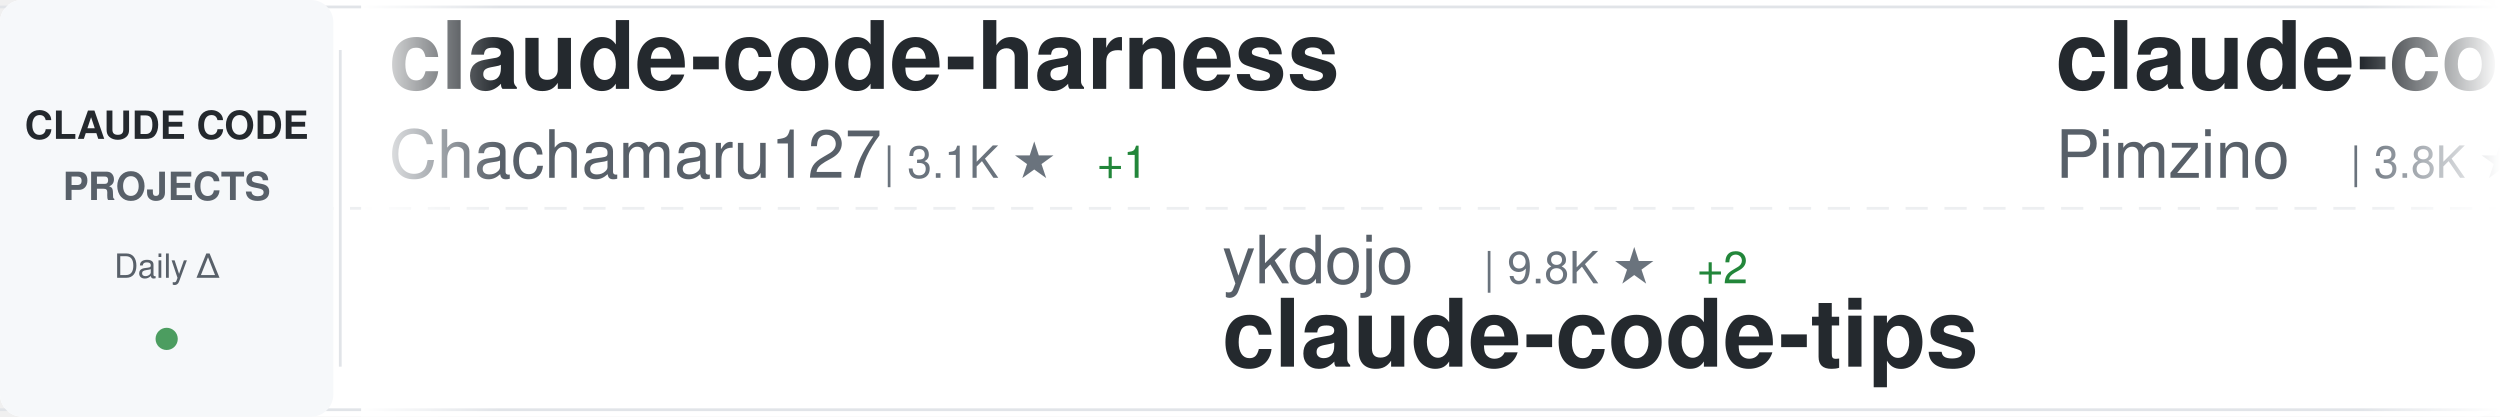
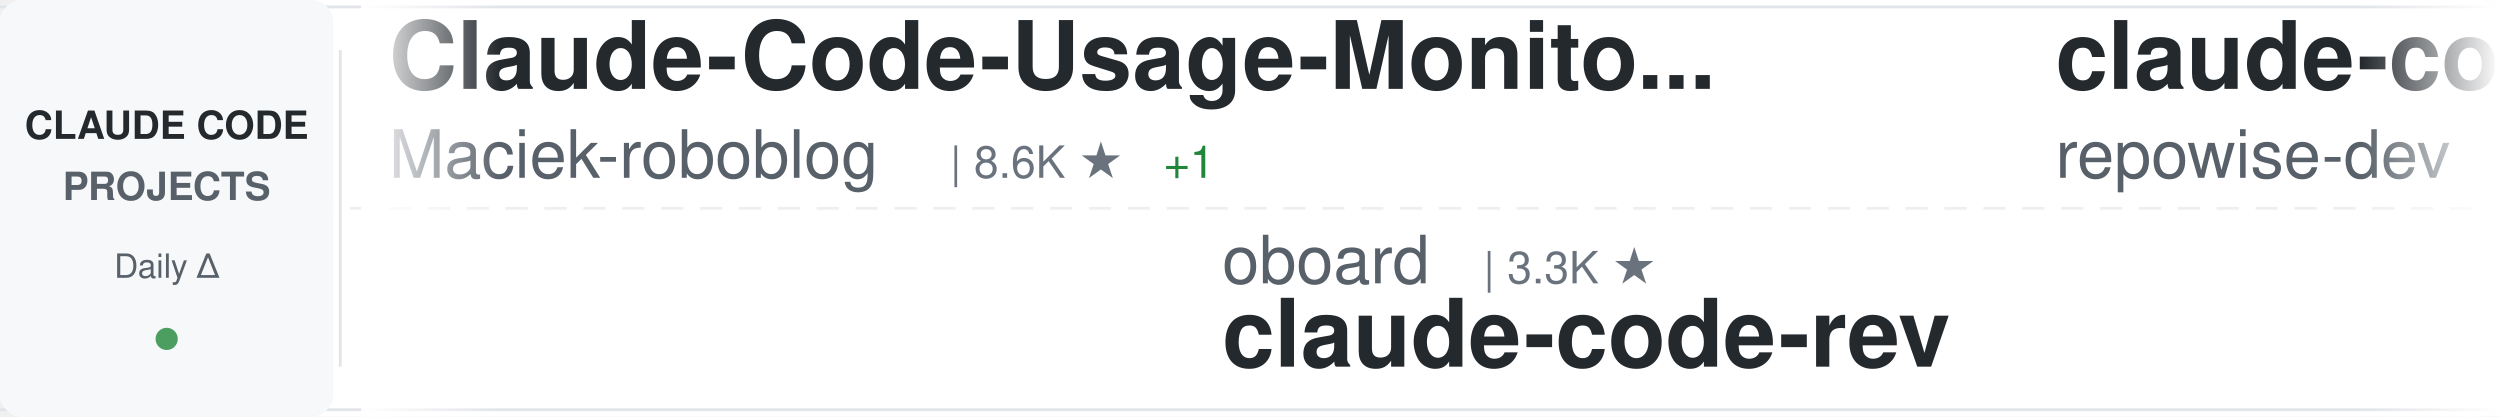
<svg xmlns="http://www.w3.org/2000/svg" width="900" height="150">
  <defs>
    <linearGradient id="awesomeLeftFade" x1="0%" y1="0%" x2="100%" y2="0%">
      <stop offset="0%" style="stop-color:#ffffff;stop-opacity:1" />
      <stop offset="100%" style="stop-color:#ffffff;stop-opacity:0" />
    </linearGradient>
    <linearGradient id="awesomeRightFade" x1="0%" y1="0%" x2="100%" y2="0%">
      <stop offset="0%" style="stop-color:#ffffff;stop-opacity:0" />
      <stop offset="100%" style="stop-color:#ffffff;stop-opacity:1" />
    </linearGradient>
  </defs>
  <rect width="900" height="150" fill="#ffffff" rx="8" />
  <rect x="0" y="2" width="900" height="1" fill="#e1e4e8" />
  <rect x="0" y="147" width="900" height="1" fill="#e1e4e8" />
  <line x1="0" y1="75" x2="900" y2="75" stroke="#e1e4e8" stroke-width="1" stroke-dasharray="8 6" opacity="0.6" />
  <rect x="0" y="0" width="120" height="150" fill="#f6f8fa" rx="8" />
  <text x="60" y="50" font-family="-apple-system, BlinkMacSystemFont, 'Segoe UI', Helvetica, Arial, sans-serif" font-size="14" font-weight="600" fill="#24292e" text-anchor="middle">CLAUDE CODE</text>
  <text x="60" y="72" font-family="-apple-system, BlinkMacSystemFont, 'Segoe UI', Helvetica, Arial, sans-serif" font-size="14" font-weight="600" fill="#586069" text-anchor="middle">PROJECTS</text>
  <text x="60" y="100" font-family="-apple-system, BlinkMacSystemFont, 'Segoe UI', Helvetica, Arial, sans-serif" font-size="12" font-weight="500" fill="#586069" text-anchor="middle">Daily Δ</text>
  <circle cx="60" cy="122" r="4" fill="#22863a" opacity="0.8" />
  <rect x="122" y="18" width="1" height="114" fill="#e1e4e8" />
  <clipPath id="awesomeTickerClip">
    <rect x="130" y="0" width="770" height="150" />
  </clipPath>
  <g clip-path="url(#awesomeTickerClip)">
    <g id="awesomeTickerItems">
      <animateTransform attributeName="transform" attributeType="XML" type="translate" from="0 0" to="-3000 0" dur="54s" repeatCount="indefinite" />
      <g transform="translate(0, 0)">
-         <text x="140" y="32" font-family="-apple-system, BlinkMacSystemFont, 'Segoe UI', Helvetica, Arial, sans-serif" font-size="34" font-weight="600" fill="#24292e">claude-code-harness</text>
-         <text x="140" y="64" font-family="-apple-system, BlinkMacSystemFont, 'Segoe UI', Helvetica, Arial, sans-serif" font-size="24" font-weight="400" fill="#586069">Chachamaru127</text>
-         <text x="318" y="64" font-family="-apple-system, BlinkMacSystemFont, 'Segoe UI', Helvetica, Arial, sans-serif" font-size="16" font-weight="500" fill="#6a737d">| 3.1K ★</text>
-         <text x="395" y="64" font-family="-apple-system, BlinkMacSystemFont, 'Segoe UI', Helvetica, Arial, sans-serif" font-size="16" font-weight="500" fill="#22863a"> +1</text>
+         <text x="140" y="32" font-family="-apple-system, BlinkMacSystemFont, 'Segoe UI', Helvetica, Arial, sans-serif" font-size="34" font-weight="600" fill="#24292e">Claude-Code-Usage-Monito...</text>
+         <text x="140" y="64" font-family="-apple-system, BlinkMacSystemFont, 'Segoe UI', Helvetica, Arial, sans-serif" font-size="24" font-weight="400" fill="#586069">Maciek-roboblog</text>
+         <text x="342" y="64" font-family="-apple-system, BlinkMacSystemFont, 'Segoe UI', Helvetica, Arial, sans-serif" font-size="16" font-weight="500" fill="#6a737d">| 8.6K ★</text>
+         <text x="419" y="64" font-family="-apple-system, BlinkMacSystemFont, 'Segoe UI', Helvetica, Arial, sans-serif" font-size="16" font-weight="500" fill="#22863a"> +1</text>
      </g>
      <g transform="translate(300, 0)">
-         <text x="140" y="102" font-family="-apple-system, BlinkMacSystemFont, 'Segoe UI', Helvetica, Arial, sans-serif" font-size="24" font-weight="400" fill="#586069">ykdojo</text>
-         <text x="234" y="102" font-family="-apple-system, BlinkMacSystemFont, 'Segoe UI', Helvetica, Arial, sans-serif" font-size="16" font-weight="500" fill="#6a737d">| 9.8K ★</text>
-         <text x="311" y="102" font-family="-apple-system, BlinkMacSystemFont, 'Segoe UI', Helvetica, Arial, sans-serif" font-size="16" font-weight="500" fill="#22863a"> +2</text>
-         <text x="140" y="132" font-family="-apple-system, BlinkMacSystemFont, 'Segoe UI', Helvetica, Arial, sans-serif" font-size="34" font-weight="600" fill="#24292e">claude-code-tips</text>
+         <text x="140" y="102" font-family="-apple-system, BlinkMacSystemFont, 'Segoe UI', Helvetica, Arial, sans-serif" font-size="24" font-weight="400" fill="#586069">oboard</text>
+         <text x="234" y="102" font-family="-apple-system, BlinkMacSystemFont, 'Segoe UI', Helvetica, Arial, sans-serif" font-size="16" font-weight="500" fill="#6a737d">| 3.3K ★</text>
+         <text x="140" y="132" font-family="-apple-system, BlinkMacSystemFont, 'Segoe UI', Helvetica, Arial, sans-serif" font-size="34" font-weight="600" fill="#24292e">claude-code-rev</text>
      </g>
      <g transform="translate(600, 0)">
-         <text x="140" y="32" font-family="-apple-system, BlinkMacSystemFont, 'Segoe UI', Helvetica, Arial, sans-serif" font-size="34" font-weight="600" fill="#24292e">claude-code-spec-workflo...</text>
-         <text x="140" y="64" font-family="-apple-system, BlinkMacSystemFont, 'Segoe UI', Helvetica, Arial, sans-serif" font-size="24" font-weight="400" fill="#586069">Pimzino</text>
-         <text x="246" y="64" font-family="-apple-system, BlinkMacSystemFont, 'Segoe UI', Helvetica, Arial, sans-serif" font-size="16" font-weight="500" fill="#6a737d">| 3.8K ★</text>
+         <text x="140" y="32" font-family="-apple-system, BlinkMacSystemFont, 'Segoe UI', Helvetica, Arial, sans-serif" font-size="34" font-weight="600" fill="#24292e">claude-code-prompts</text>
+         <text x="140" y="64" font-family="-apple-system, BlinkMacSystemFont, 'Segoe UI', Helvetica, Arial, sans-serif" font-size="24" font-weight="400" fill="#586069">repowise-dev</text>
+         <text x="306" y="64" font-family="-apple-system, BlinkMacSystemFont, 'Segoe UI', Helvetica, Arial, sans-serif" font-size="16" font-weight="500" fill="#6a737d">| 1.2K ★</text>
      </g>
      <g transform="translate(900, 0)">
-         <text x="140" y="102" font-family="-apple-system, BlinkMacSystemFont, 'Segoe UI', Helvetica, Arial, sans-serif" font-size="24" font-weight="400" fill="#586069">Donchitos</text>
-         <text x="270" y="102" font-family="-apple-system, BlinkMacSystemFont, 'Segoe UI', Helvetica, Arial, sans-serif" font-size="16" font-weight="500" fill="#6a737d">| 24.2K ★</text>
-         <text x="356" y="102" font-family="-apple-system, BlinkMacSystemFont, 'Segoe UI', Helvetica, Arial, sans-serif" font-size="16" font-weight="500" fill="#22863a"> +15</text>
-         <text x="140" y="132" font-family="-apple-system, BlinkMacSystemFont, 'Segoe UI', Helvetica, Arial, sans-serif" font-size="34" font-weight="600" fill="#24292e">Claude-Code-Game-Studios</text>
+         <text x="140" y="102" font-family="-apple-system, BlinkMacSystemFont, 'Segoe UI', Helvetica, Arial, sans-serif" font-size="24" font-weight="400" fill="#586069">anthropics</text>
+         <text x="282" y="102" font-family="-apple-system, BlinkMacSystemFont, 'Segoe UI', Helvetica, Arial, sans-serif" font-size="16" font-weight="500" fill="#6a737d">| 8.7K ★</text>
+         <text x="359" y="102" font-family="-apple-system, BlinkMacSystemFont, 'Segoe UI', Helvetica, Arial, sans-serif" font-size="16" font-weight="500" fill="#22863a"> +1</text>
+         <text x="140" y="132" font-family="-apple-system, BlinkMacSystemFont, 'Segoe UI', Helvetica, Arial, sans-serif" font-size="34" font-weight="600" fill="#24292e">claude-code-action</text>
      </g>
      <g transform="translate(1200, 0)">
-         <text x="140" y="32" font-family="-apple-system, BlinkMacSystemFont, 'Segoe UI', Helvetica, Arial, sans-serif" font-size="34" font-weight="600" fill="#24292e">claude-code-hub</text>
-         <text x="140" y="64" font-family="-apple-system, BlinkMacSystemFont, 'Segoe UI', Helvetica, Arial, sans-serif" font-size="24" font-weight="400" fill="#586069">ding113</text>
-         <text x="246" y="64" font-family="-apple-system, BlinkMacSystemFont, 'Segoe UI', Helvetica, Arial, sans-serif" font-size="16" font-weight="500" fill="#6a737d">| 3.3K ★</text>
-         <text x="323" y="64" font-family="-apple-system, BlinkMacSystemFont, 'Segoe UI', Helvetica, Arial, sans-serif" font-size="16" font-weight="500" fill="#22863a"> +1</text>
+         <text x="140" y="32" font-family="-apple-system, BlinkMacSystemFont, 'Segoe UI', Helvetica, Arial, sans-serif" font-size="34" font-weight="600" fill="#24292e">ECC</text>
+         <text x="140" y="64" font-family="-apple-system, BlinkMacSystemFont, 'Segoe UI', Helvetica, Arial, sans-serif" font-size="24" font-weight="400" fill="#586069">affaan-m</text>
+         <text x="258" y="64" font-family="-apple-system, BlinkMacSystemFont, 'Segoe UI', Helvetica, Arial, sans-serif" font-size="16" font-weight="500" fill="#6a737d">| 241.1K ★</text>
+         <text x="353" y="64" font-family="-apple-system, BlinkMacSystemFont, 'Segoe UI', Helvetica, Arial, sans-serif" font-size="16" font-weight="500" fill="#22863a"> +34</text>
      </g>
      <g transform="translate(1500, 0)">
-         <text x="140" y="102" font-family="-apple-system, BlinkMacSystemFont, 'Segoe UI', Helvetica, Arial, sans-serif" font-size="24" font-weight="400" fill="#586069">sugyan</text>
-         <text x="234" y="102" font-family="-apple-system, BlinkMacSystemFont, 'Segoe UI', Helvetica, Arial, sans-serif" font-size="16" font-weight="500" fill="#6a737d">| 1.1K ★</text>
-         <text x="140" y="132" font-family="-apple-system, BlinkMacSystemFont, 'Segoe UI', Helvetica, Arial, sans-serif" font-size="34" font-weight="600" fill="#24292e">claude-code-webui</text>
+         <text x="140" y="102" font-family="-apple-system, BlinkMacSystemFont, 'Segoe UI', Helvetica, Arial, sans-serif" font-size="24" font-weight="400" fill="#586069">diet103</text>
+         <text x="246" y="102" font-family="-apple-system, BlinkMacSystemFont, 'Segoe UI', Helvetica, Arial, sans-serif" font-size="16" font-weight="500" fill="#6a737d">| 10.0K ★</text>
+         <text x="140" y="132" font-family="-apple-system, BlinkMacSystemFont, 'Segoe UI', Helvetica, Arial, sans-serif" font-size="34" font-weight="600" fill="#24292e">claude-code-infrastructu...</text>
      </g>
      <g transform="translate(1800, 0)">
-         <text x="140" y="32" font-family="-apple-system, BlinkMacSystemFont, 'Segoe UI', Helvetica, Arial, sans-serif" font-size="34" font-weight="600" fill="#24292e">claude-code-router</text>
-         <text x="140" y="64" font-family="-apple-system, BlinkMacSystemFont, 'Segoe UI', Helvetica, Arial, sans-serif" font-size="24" font-weight="400" fill="#586069">musistudio</text>
-         <text x="282" y="64" font-family="-apple-system, BlinkMacSystemFont, 'Segoe UI', Helvetica, Arial, sans-serif" font-size="16" font-weight="500" fill="#6a737d">| 36.7K ★</text>
+         <text x="140" y="32" font-family="-apple-system, BlinkMacSystemFont, 'Segoe UI', Helvetica, Arial, sans-serif" font-size="34" font-weight="600" fill="#24292e">claude-code-engineering</text>
+         <text x="140" y="64" font-family="-apple-system, BlinkMacSystemFont, 'Segoe UI', Helvetica, Arial, sans-serif" font-size="24" font-weight="400" fill="#586069">huangjia2019</text>
+         <text x="306" y="64" font-family="-apple-system, BlinkMacSystemFont, 'Segoe UI', Helvetica, Arial, sans-serif" font-size="16" font-weight="500" fill="#6a737d">| 1.1K ★</text>
      </g>
      <g transform="translate(2100, 0)">
-         <text x="140" y="102" font-family="-apple-system, BlinkMacSystemFont, 'Segoe UI', Helvetica, Arial, sans-serif" font-size="24" font-weight="400" fill="#586069">WorldFlowAI</text>
-         <text x="294" y="102" font-family="-apple-system, BlinkMacSystemFont, 'Segoe UI', Helvetica, Arial, sans-serif" font-size="16" font-weight="500" fill="#6a737d">| 1.4K ★</text>
-         <text x="371" y="102" font-family="-apple-system, BlinkMacSystemFont, 'Segoe UI', Helvetica, Arial, sans-serif" font-size="16" font-weight="500" fill="#22863a"> +8</text>
-         <text x="140" y="132" font-family="-apple-system, BlinkMacSystemFont, 'Segoe UI', Helvetica, Arial, sans-serif" font-size="34" font-weight="600" fill="#24292e">everything-claude-code</text>
+         <text x="140" y="102" font-family="-apple-system, BlinkMacSystemFont, 'Segoe UI', Helvetica, Arial, sans-serif" font-size="24" font-weight="400" fill="#586069">pengchengneo</text>
+         <text x="306" y="102" font-family="-apple-system, BlinkMacSystemFont, 'Segoe UI', Helvetica, Arial, sans-serif" font-size="16" font-weight="500" fill="#6a737d">| 1.8K ★</text>
+         <text x="140" y="132" font-family="-apple-system, BlinkMacSystemFont, 'Segoe UI', Helvetica, Arial, sans-serif" font-size="34" font-weight="600" fill="#24292e">Claude-Code</text>
      </g>
      <g transform="translate(2400, 0)">
-         <text x="140" y="32" font-family="-apple-system, BlinkMacSystemFont, 'Segoe UI', Helvetica, Arial, sans-serif" font-size="34" font-weight="600" fill="#24292e">claude-code-book</text>
-         <text x="140" y="64" font-family="-apple-system, BlinkMacSystemFont, 'Segoe UI', Helvetica, Arial, sans-serif" font-size="24" font-weight="400" fill="#586069">lintsinghua</text>
-         <text x="294" y="64" font-family="-apple-system, BlinkMacSystemFont, 'Segoe UI', Helvetica, Arial, sans-serif" font-size="16" font-weight="500" fill="#6a737d">| 4.1K ★</text>
+         <text x="140" y="32" font-family="-apple-system, BlinkMacSystemFont, 'Segoe UI', Helvetica, Arial, sans-serif" font-size="34" font-weight="600" fill="#24292e">claude-code-base-action</text>
+         <text x="140" y="64" font-family="-apple-system, BlinkMacSystemFont, 'Segoe UI', Helvetica, Arial, sans-serif" font-size="24" font-weight="400" fill="#586069">anthropics</text>
+         <text x="282" y="64" font-family="-apple-system, BlinkMacSystemFont, 'Segoe UI', Helvetica, Arial, sans-serif" font-size="16" font-weight="500" fill="#6a737d">| 949 ★</text>
      </g>
      <g transform="translate(2700, 0)">
-         <text x="140" y="102" font-family="-apple-system, BlinkMacSystemFont, 'Segoe UI', Helvetica, Arial, sans-serif" font-size="24" font-weight="400" fill="#586069">digitalsamba</text>
-         <text x="306" y="102" font-family="-apple-system, BlinkMacSystemFont, 'Segoe UI', Helvetica, Arial, sans-serif" font-size="16" font-weight="500" fill="#6a737d">| 2.0K ★</text>
-         <text x="140" y="132" font-family="-apple-system, BlinkMacSystemFont, 'Segoe UI', Helvetica, Arial, sans-serif" font-size="34" font-weight="600" fill="#24292e">claude-code-video-toolki...</text>
+         <text x="140" y="102" font-family="-apple-system, BlinkMacSystemFont, 'Segoe UI', Helvetica, Arial, sans-serif" font-size="24" font-weight="400" fill="#586069">KPR111</text>
+         <text x="234" y="102" font-family="-apple-system, BlinkMacSystemFont, 'Segoe UI', Helvetica, Arial, sans-serif" font-size="16" font-weight="500" fill="#6a737d">| 18 ★</text>
+         <text x="140" y="132" font-family="-apple-system, BlinkMacSystemFont, 'Segoe UI', Helvetica, Arial, sans-serif" font-size="34" font-weight="600" fill="#24292e">Claude-Code</text>
      </g>
      <g transform="translate(3000, 0)">
-         <text x="140" y="32" font-family="-apple-system, BlinkMacSystemFont, 'Segoe UI', Helvetica, Arial, sans-serif" font-size="34" font-weight="600" fill="#24292e">claude-code-harness</text>
-         <text x="140" y="64" font-family="-apple-system, BlinkMacSystemFont, 'Segoe UI', Helvetica, Arial, sans-serif" font-size="24" font-weight="400" fill="#586069">Chachamaru127</text>
-         <text x="318" y="64" font-family="-apple-system, BlinkMacSystemFont, 'Segoe UI', Helvetica, Arial, sans-serif" font-size="16" font-weight="500" fill="#6a737d">| 3.1K ★</text>
-         <text x="395" y="64" font-family="-apple-system, BlinkMacSystemFont, 'Segoe UI', Helvetica, Arial, sans-serif" font-size="16" font-weight="500" fill="#22863a"> +1</text>
+         <text x="140" y="32" font-family="-apple-system, BlinkMacSystemFont, 'Segoe UI', Helvetica, Arial, sans-serif" font-size="34" font-weight="600" fill="#24292e">Claude-Code-Usage-Monito...</text>
+         <text x="140" y="64" font-family="-apple-system, BlinkMacSystemFont, 'Segoe UI', Helvetica, Arial, sans-serif" font-size="24" font-weight="400" fill="#586069">Maciek-roboblog</text>
+         <text x="342" y="64" font-family="-apple-system, BlinkMacSystemFont, 'Segoe UI', Helvetica, Arial, sans-serif" font-size="16" font-weight="500" fill="#6a737d">| 8.6K ★</text>
+         <text x="419" y="64" font-family="-apple-system, BlinkMacSystemFont, 'Segoe UI', Helvetica, Arial, sans-serif" font-size="16" font-weight="500" fill="#22863a"> +1</text>
      </g>
      <g transform="translate(3300, 0)">
-         <text x="140" y="102" font-family="-apple-system, BlinkMacSystemFont, 'Segoe UI', Helvetica, Arial, sans-serif" font-size="24" font-weight="400" fill="#586069">ykdojo</text>
-         <text x="234" y="102" font-family="-apple-system, BlinkMacSystemFont, 'Segoe UI', Helvetica, Arial, sans-serif" font-size="16" font-weight="500" fill="#6a737d">| 9.8K ★</text>
-         <text x="311" y="102" font-family="-apple-system, BlinkMacSystemFont, 'Segoe UI', Helvetica, Arial, sans-serif" font-size="16" font-weight="500" fill="#22863a"> +2</text>
-         <text x="140" y="132" font-family="-apple-system, BlinkMacSystemFont, 'Segoe UI', Helvetica, Arial, sans-serif" font-size="34" font-weight="600" fill="#24292e">claude-code-tips</text>
+         <text x="140" y="102" font-family="-apple-system, BlinkMacSystemFont, 'Segoe UI', Helvetica, Arial, sans-serif" font-size="24" font-weight="400" fill="#586069">oboard</text>
+         <text x="234" y="102" font-family="-apple-system, BlinkMacSystemFont, 'Segoe UI', Helvetica, Arial, sans-serif" font-size="16" font-weight="500" fill="#6a737d">| 3.3K ★</text>
+         <text x="140" y="132" font-family="-apple-system, BlinkMacSystemFont, 'Segoe UI', Helvetica, Arial, sans-serif" font-size="34" font-weight="600" fill="#24292e">claude-code-rev</text>
      </g>
      <g transform="translate(3600, 0)">
-         <text x="140" y="32" font-family="-apple-system, BlinkMacSystemFont, 'Segoe UI', Helvetica, Arial, sans-serif" font-size="34" font-weight="600" fill="#24292e">claude-code-spec-workflo...</text>
-         <text x="140" y="64" font-family="-apple-system, BlinkMacSystemFont, 'Segoe UI', Helvetica, Arial, sans-serif" font-size="24" font-weight="400" fill="#586069">Pimzino</text>
-         <text x="246" y="64" font-family="-apple-system, BlinkMacSystemFont, 'Segoe UI', Helvetica, Arial, sans-serif" font-size="16" font-weight="500" fill="#6a737d">| 3.8K ★</text>
+         <text x="140" y="32" font-family="-apple-system, BlinkMacSystemFont, 'Segoe UI', Helvetica, Arial, sans-serif" font-size="34" font-weight="600" fill="#24292e">claude-code-prompts</text>
+         <text x="140" y="64" font-family="-apple-system, BlinkMacSystemFont, 'Segoe UI', Helvetica, Arial, sans-serif" font-size="24" font-weight="400" fill="#586069">repowise-dev</text>
+         <text x="306" y="64" font-family="-apple-system, BlinkMacSystemFont, 'Segoe UI', Helvetica, Arial, sans-serif" font-size="16" font-weight="500" fill="#6a737d">| 1.2K ★</text>
      </g>
      <g transform="translate(3900, 0)">
-         <text x="140" y="102" font-family="-apple-system, BlinkMacSystemFont, 'Segoe UI', Helvetica, Arial, sans-serif" font-size="24" font-weight="400" fill="#586069">Donchitos</text>
-         <text x="270" y="102" font-family="-apple-system, BlinkMacSystemFont, 'Segoe UI', Helvetica, Arial, sans-serif" font-size="16" font-weight="500" fill="#6a737d">| 24.2K ★</text>
-         <text x="356" y="102" font-family="-apple-system, BlinkMacSystemFont, 'Segoe UI', Helvetica, Arial, sans-serif" font-size="16" font-weight="500" fill="#22863a"> +15</text>
-         <text x="140" y="132" font-family="-apple-system, BlinkMacSystemFont, 'Segoe UI', Helvetica, Arial, sans-serif" font-size="34" font-weight="600" fill="#24292e">Claude-Code-Game-Studios</text>
+         <text x="140" y="102" font-family="-apple-system, BlinkMacSystemFont, 'Segoe UI', Helvetica, Arial, sans-serif" font-size="24" font-weight="400" fill="#586069">anthropics</text>
+         <text x="282" y="102" font-family="-apple-system, BlinkMacSystemFont, 'Segoe UI', Helvetica, Arial, sans-serif" font-size="16" font-weight="500" fill="#6a737d">| 8.7K ★</text>
+         <text x="359" y="102" font-family="-apple-system, BlinkMacSystemFont, 'Segoe UI', Helvetica, Arial, sans-serif" font-size="16" font-weight="500" fill="#22863a"> +1</text>
+         <text x="140" y="132" font-family="-apple-system, BlinkMacSystemFont, 'Segoe UI', Helvetica, Arial, sans-serif" font-size="34" font-weight="600" fill="#24292e">claude-code-action</text>
      </g>
    </g>
  </g>
  <rect x="130" y="0" width="50" height="150" fill="url(#awesomeLeftFade)" />
  <rect x="850" y="0" width="50" height="150" fill="url(#awesomeRightFade)" />
</svg>
